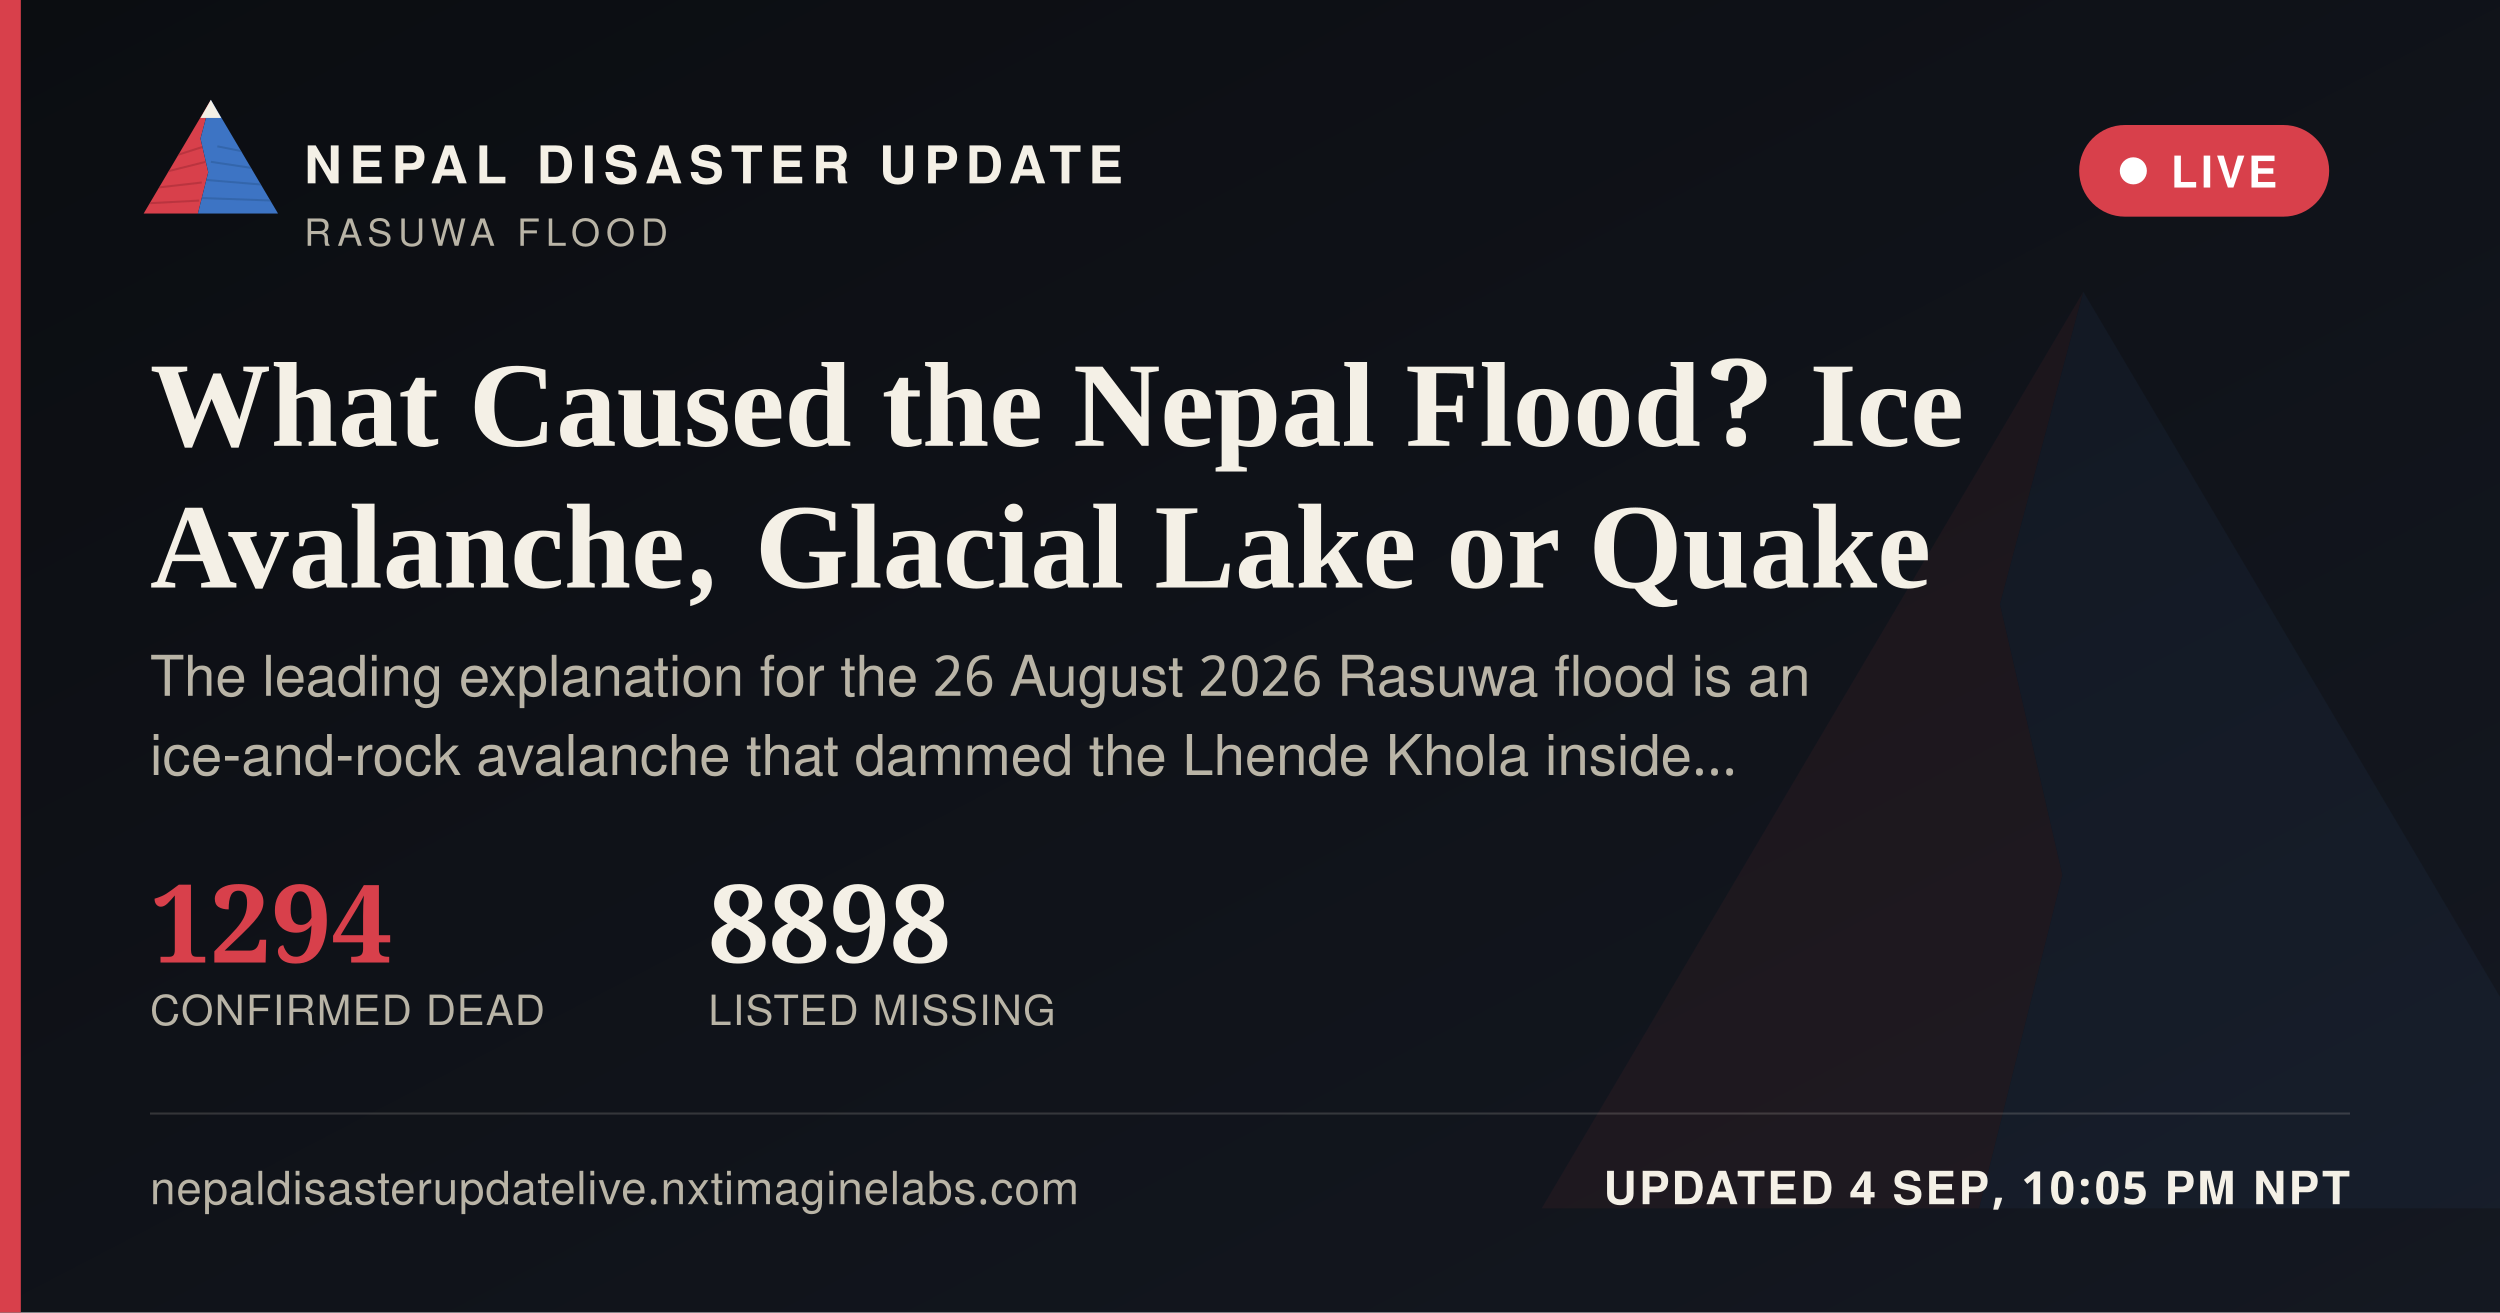
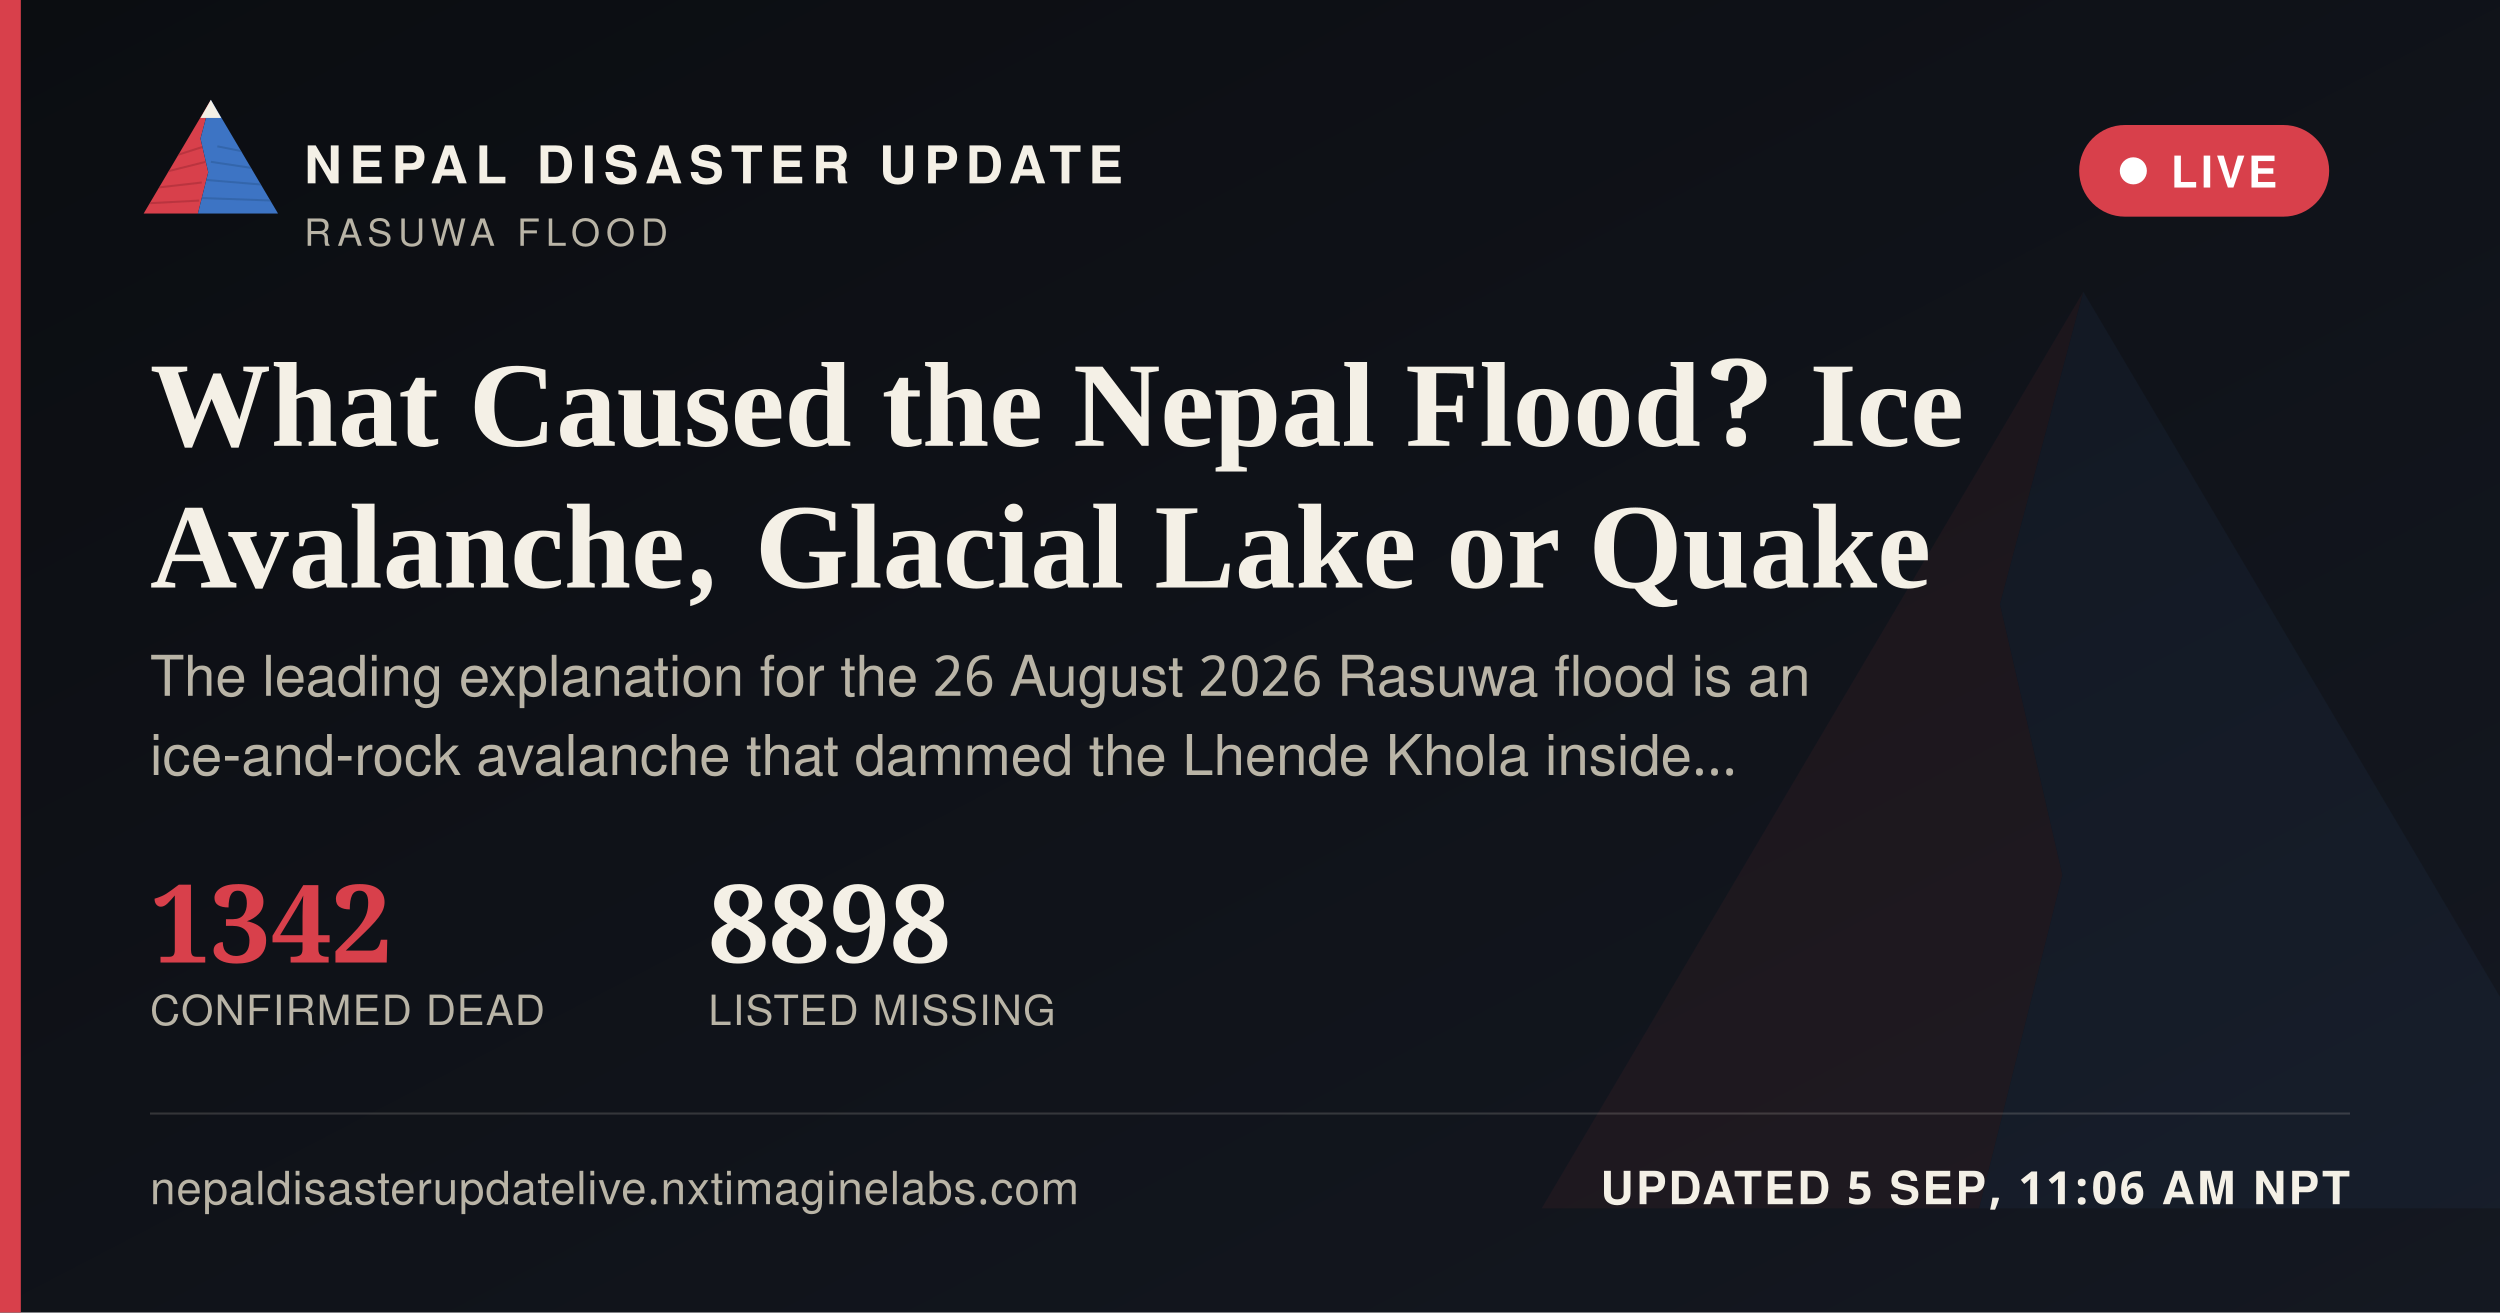
<svg xmlns="http://www.w3.org/2000/svg" width="1200" height="630" viewBox="0 0 1200 630">
  <defs>
    <linearGradient id="ogbg" x1="0" y1="0" x2="1" y2="1">
      <stop offset="0" stop-color="#0B0D11" />
      <stop offset="1" stop-color="#141821" />
    </linearGradient>
  </defs>
  <rect width="1200" height="630" fill="url(#ogbg)" />
  <g transform="translate(700,60) scale(5)" opacity="0.06">
    <polygon points="60,16 52,46 58,72 50,104 8,104" fill="#D8404B" />
    <polygon points="60,16 112,104 50,104 58,72 52,46" fill="#3D74C4" />
  </g>
  <rect x="0" y="0" width="10" height="630" fill="#D8404B" />
  <g transform="translate(64,38) scale(0.62)">
    <g>
      <defs>
        <clipPath id="ogLc">
          <polygon points="60,16 52,46 58,72 50,104 8,104" />
        </clipPath>
        <clipPath id="ogRc">
          <polygon points="60,16 112,104 50,104 58,72 52,46" />
        </clipPath>
      </defs>
      <polygon points="60,16 52,46 58,72 50,104 8,104" fill="#D8404B" />
      <g clip-path="url(#ogLc)" stroke="#A32A34" stroke-width="1.6" fill="none" opacity="0.55">
        <path d="M30,60 L55,52" />
        <path d="M24,72 L56,64" />
        <path d="M18,84 L53,80" />
        <path d="M13,96 L51,94" />
      </g>
      <polygon points="60,16 112,104 50,104 58,72 52,46" fill="#3D74C4" />
      <g clip-path="url(#ogRc)" stroke="#2A5793" stroke-width="1.6" fill="none" opacity="0.5">
        <path d="M65,52 L95,58" />
        <path d="M60,64 L100,70" />
        <path d="M56,78 L104,82" />
        <path d="M52,92 L108,94" />
      </g>
      <polygon points="60,16 52,30 68,30" fill="#F4F0E6" />
    </g>
  </g>
  <text x="146" y="88" font-family="'Public Sans', 'Noto Sans Devanagari', 'Helvetica Neue', Helvetica, Arial, sans-serif" font-size="25" font-weight="800" letter-spacing="3.6" fill="#F4F0E6">NEPAL DISASTER UPDATE</text>
  <text x="146" y="118" font-family="'Public Sans', 'Noto Sans Devanagari', 'Helvetica Neue', Helvetica, Arial, sans-serif" font-size="18" letter-spacing="2.8" fill="#B9B4A6">RASUWA FLOOD</text>
  <g>
    <rect x="998" y="60" width="120" height="44" rx="22" fill="#D8404B" stroke="none" />
    <circle cx="1024" cy="82" r="6.5" fill="#FFFFFF" />
    <text x="1042" y="90" font-family="'Public Sans', 'Noto Sans Devanagari', 'Helvetica Neue', Helvetica, Arial, sans-serif" font-size="21" font-weight="700" letter-spacing="1.6" fill="#FFFFFF">LIVE</text>
  </g>
  <text x="72" y="214" font-family="Newsreader, 'Noto Serif Devanagari', Georgia, 'Times New Roman', serif" font-size="58" font-weight="600" fill="#F4F0E6">What Caused the Nepal Flood? Ice</text>
  <text x="72" y="282" font-family="Newsreader, 'Noto Serif Devanagari', Georgia, 'Times New Roman', serif" font-size="58" font-weight="600" fill="#F4F0E6">Avalanche, Glacial Lake or Quake</text>
  <text x="72" y="334" font-family="'Public Sans', 'Noto Sans Devanagari', 'Helvetica Neue', Helvetica, Arial, sans-serif" font-size="27" fill="#B9B4A6">The leading explanation for the 26 August 2026 Rasuwa flood is an</text>
  <text x="72" y="372" font-family="'Public Sans', 'Noto Sans Devanagari', 'Helvetica Neue', Helvetica, Arial, sans-serif" font-size="27" fill="#B9B4A6">ice-and-rock avalanche that dammed the Lhende Khola inside…</text>
  <g transform="translate(72,462)">
-     <text x="0" y="0" font-family="Newsreader, 'Noto Serif Devanagari', Georgia, 'Times New Roman', serif" font-size="52" font-weight="600" fill="#D8404B">1294</text>
+     <text x="0" y="0" font-family="Newsreader, 'Noto Serif Devanagari', Georgia, 'Times New Roman', serif" font-size="52" font-weight="600" fill="#D8404B">1342</text>
    <text x="0" y="30" font-family="'Public Sans', 'Noto Sans Devanagari', 'Helvetica Neue', Helvetica, Arial, sans-serif" font-size="20" letter-spacing="0.6" fill="#B9B4A6">CONFIRMED DEAD</text>
    <text x="268" y="0" font-family="Newsreader, 'Noto Serif Devanagari', Georgia, 'Times New Roman', serif" font-size="52" font-weight="600" fill="#F4F0E6">8898</text>
    <text x="268" y="30" font-family="'Public Sans', 'Noto Sans Devanagari', 'Helvetica Neue', Helvetica, Arial, sans-serif" font-size="20" letter-spacing="0.6" fill="#B9B4A6">LISTED MISSING</text>
  </g>
  <rect x="72" y="534" width="1056" height="1" fill="rgba(244,240,230,0.16)" />
  <text x="72" y="578" font-family="'Public Sans', 'Noto Sans Devanagari', 'Helvetica Neue', Helvetica, Arial, sans-serif" font-size="22" fill="#B9B4A6" letter-spacing="0.4">nepaldisasterupdatelive.nxtimaginelabs.com</text>
-   <text x="1128" y="578" text-anchor="end" font-family="'Public Sans', 'Noto Sans Devanagari', 'Helvetica Neue', Helvetica, Arial, sans-serif" font-size="22" font-weight="700" letter-spacing="1.2" fill="#F4F0E6">UPDATED 4 SEP, 10:05 PM NPT</text>
+   <text x="1128" y="578" text-anchor="end" font-family="'Public Sans', 'Noto Sans Devanagari', 'Helvetica Neue', Helvetica, Arial, sans-serif" font-size="22" font-weight="700" letter-spacing="1.2" fill="#F4F0E6">UPDATED 5 SEP, 11:06 AM NPT</text>
</svg>
